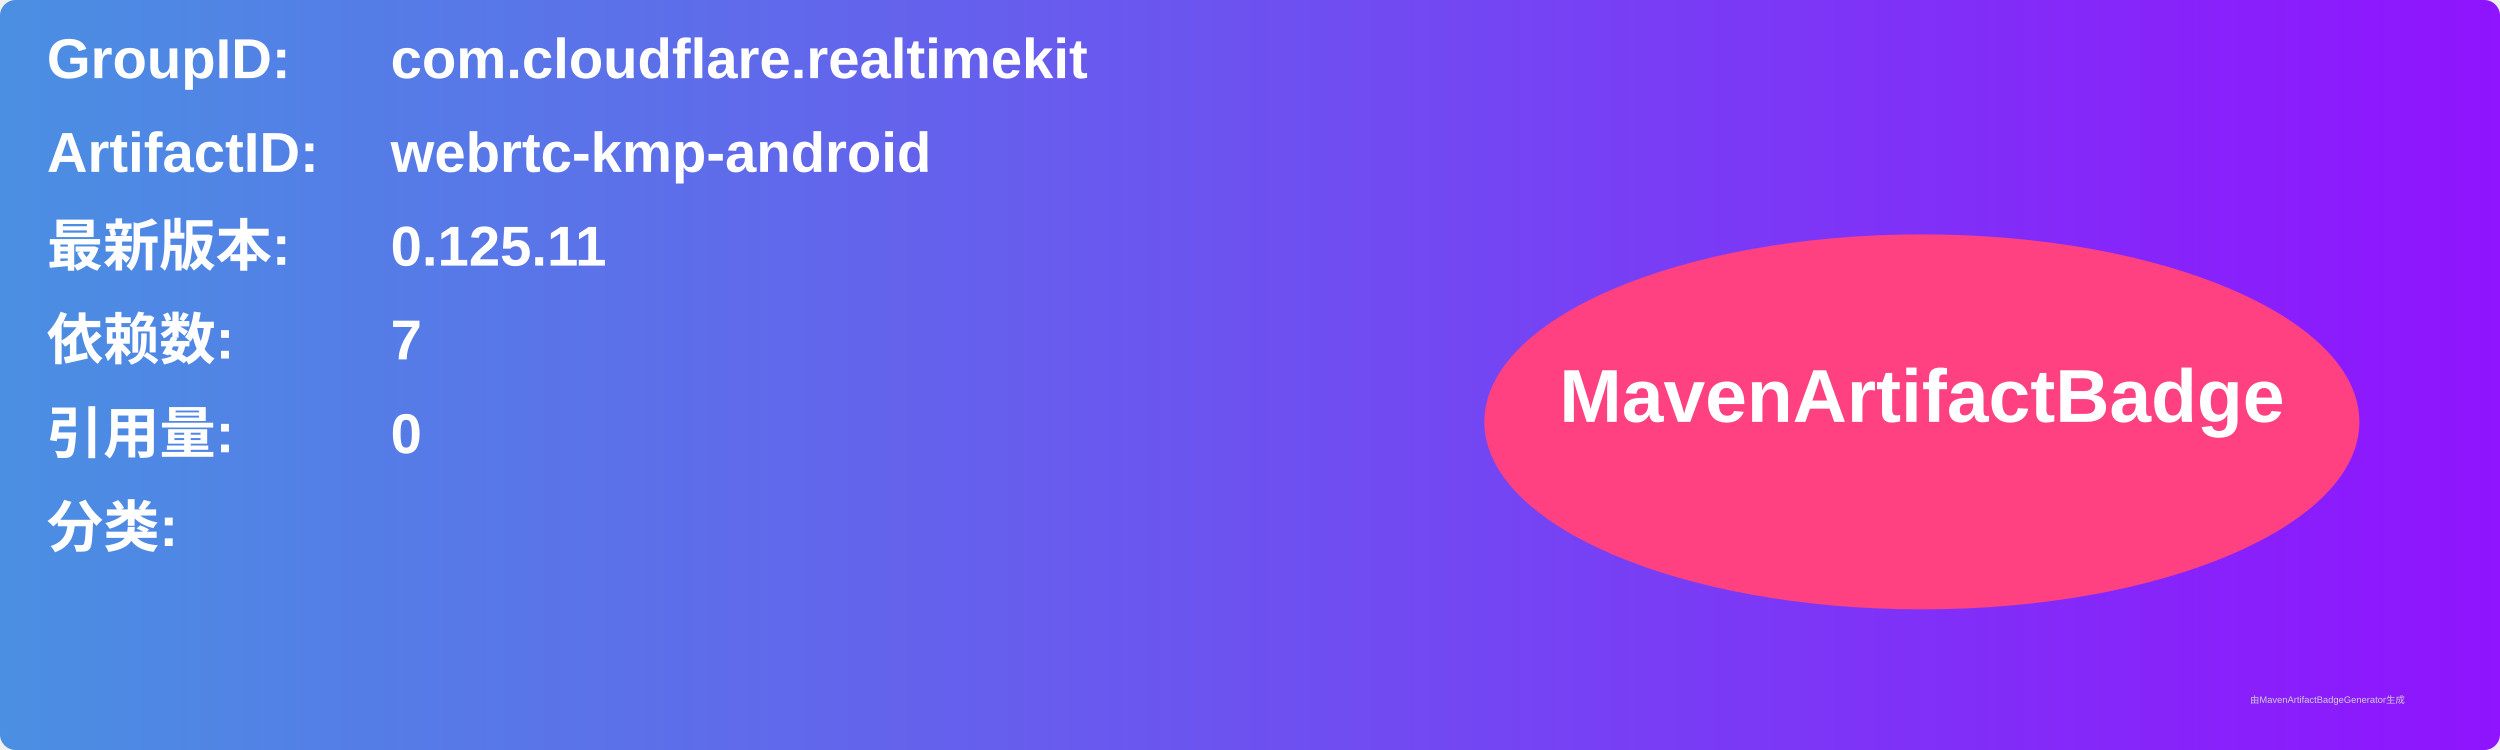
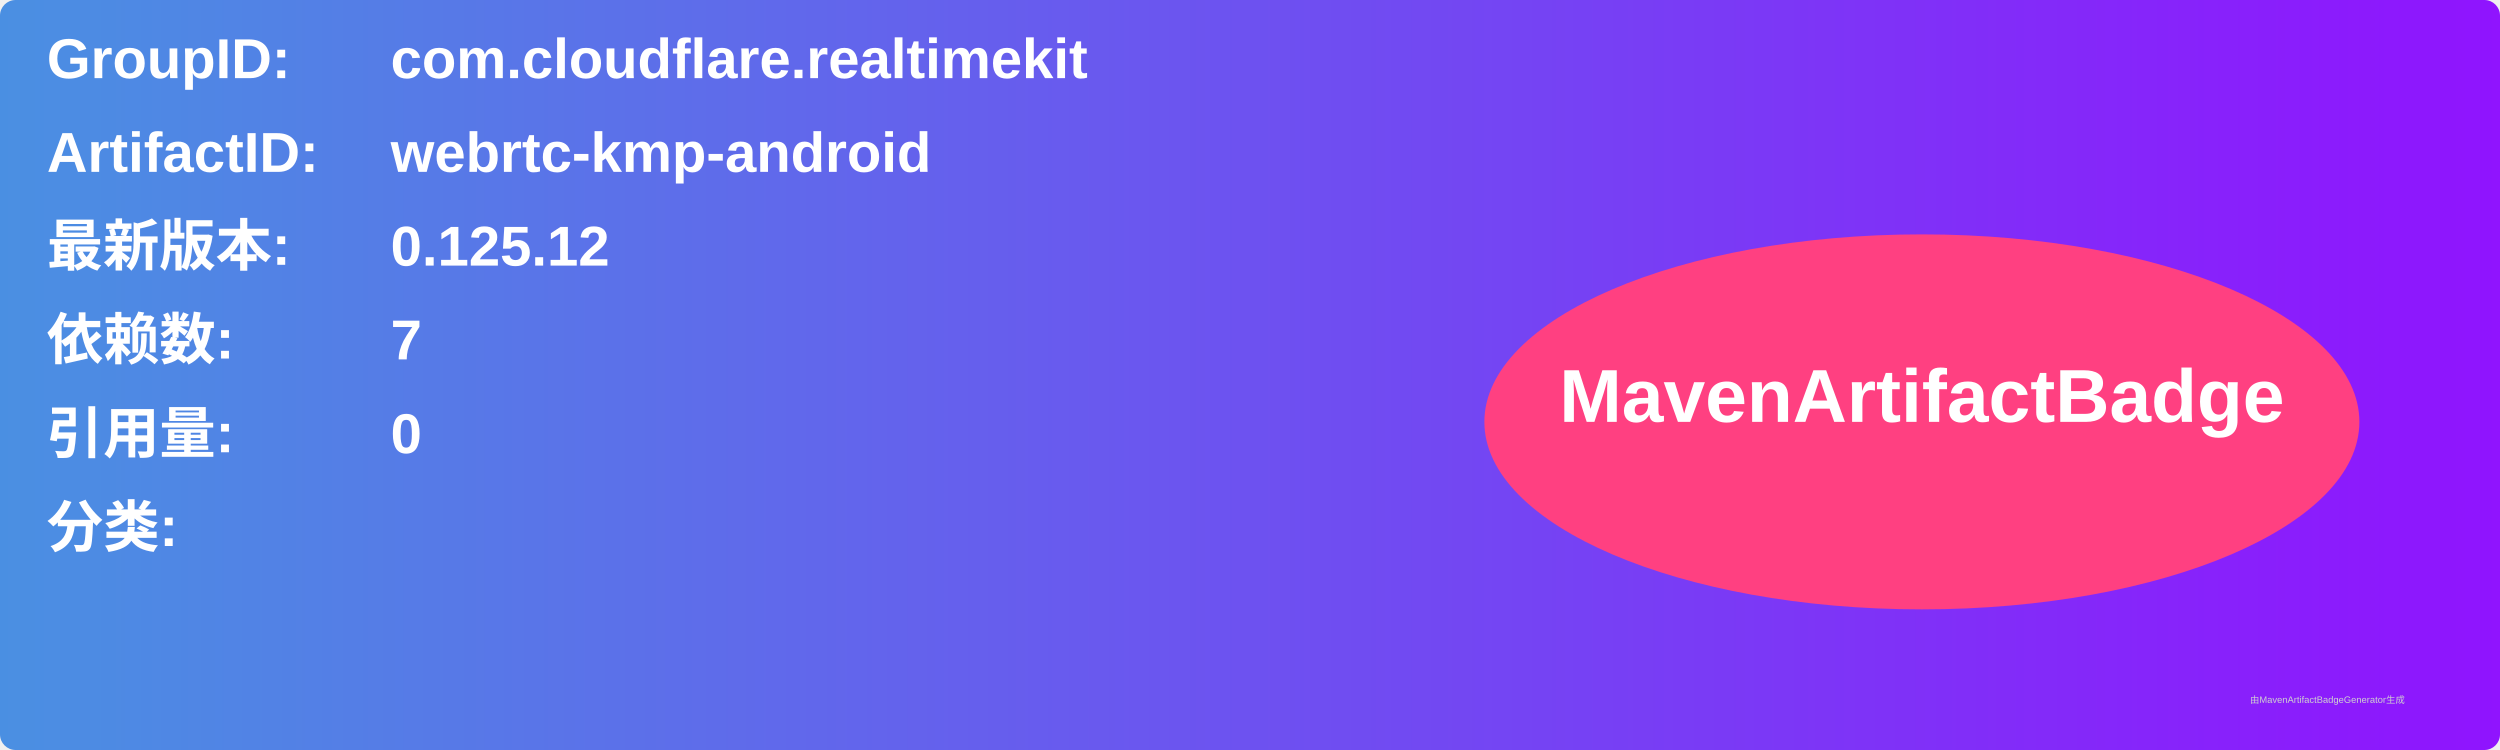
<svg xmlns="http://www.w3.org/2000/svg" width="800" height="240" viewBox="0 0 800 240">
  <linearGradient id="grad" x1="0%" y1="0%" x2="100%" y2="0%">
    <stop offset="0%" stop-color="#4a90e2" />
    <stop offset="100%" stop-color="#9013fe" />
  </linearGradient>
  <rect width="100%" height="100%" rx="5" ry="5" fill="url(#grad)" />
  <g transform="translate(15, 15)">
    <text x="0" y="10" font-family="Arial" font-size="18" fill="white" font-weight="bold" width="260">GroupID:</text>
    <text x="110" y="10" font-family="Arial" font-size="18" fill="white" font-weight="bold" width="460">com.cloudflare.realtimekit</text>
    <text x="0" y="40" font-family="Arial" font-size="18" fill="white" font-weight="bold" width="260">ArtifactID:</text>
    <text x="110" y="40" font-family="Arial" font-size="18" fill="white" font-weight="bold" width="460">webrtc-kmp-android</text>
    <text x="0" y="70" font-family="Arial" font-size="18" fill="white" font-weight="bold">最新版本:</text>
    <text x="110" y="70" font-family="Arial" font-size="18" fill="white" font-weight="bold">
-       <tspan font-weight="bold">0.125.11</tspan>
+       <tspan font-weight="bold">0.125.12</tspan>
    </text>
    <text x="0" y="100" font-family="Arial" font-size="18" fill="white" font-weight="bold">依赖数: </text>
    <text x="110" y="100" font-family="Arial" font-size="18" fill="white">
      <tspan font-weight="bold">7</tspan>
    </text>
    <text x="0" y="130" font-family="Arial" font-size="18" fill="white" font-weight="bold">引用量: </text>
    <text x="110" y="130" font-family="Arial" font-size="18" fill="white">
      <tspan font-weight="bold">0</tspan>
    </text>
    <text x="0" y="160" font-family="Arial" font-size="18" fill="white" font-weight="bold">分类:</text>
    <text x="10" y="190" font-family="Arial" font-size="10" fill="white">
      <tspan font-weight="bold" />
    </text>
    <ellipse cx="600" cy="120" rx="140" ry="60" fill="#ff4081" />
    <text x="600" y="120" text-anchor="middle" font-family="Arial" font-size="24" fill="white" font-weight="bold">MavenArtifactBadge</text>
  </g>
  <text x="720" y="225" font-family="Arial" font-size="3" fill="#d0d0d0">由MavenArtifactBadgeGenerator生成</text>
</svg>
